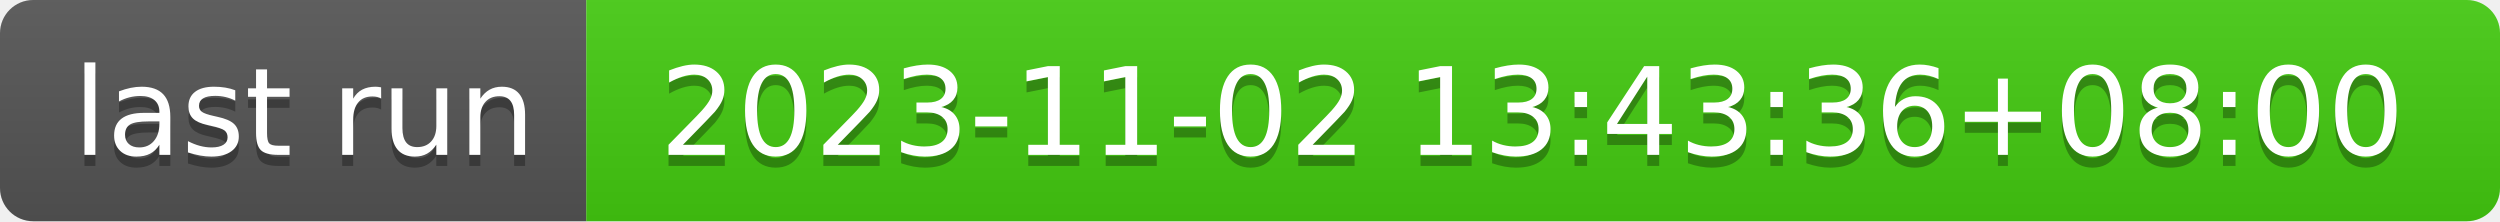
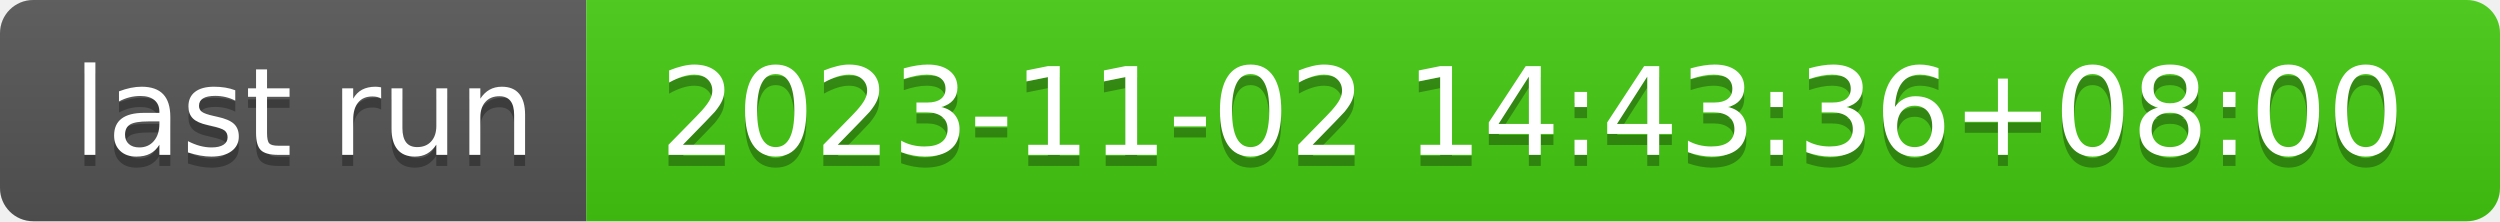
- <svg xmlns="http://www.w3.org/2000/svg" width="226" height="20" role="img" aria-label="last run: 2023-11-02 13:43:36+08:00">
+ <svg xmlns="http://www.w3.org/2000/svg" width="226" height="20" role="img" aria-label="last run: 2023-11-02 14:43:36+08:00">
  <linearGradient id="s" x2="0" y2="100%">
    <stop offset="0" stop-color="#bbb" stop-opacity=".1" />
    <stop offset="1" stop-opacity=".1" />
  </linearGradient>
  <clipPath id="r">
    <rect width="226" height="20" rx="3" fill="#fff" />
  </clipPath>
  <g clip-path="url(#r)">
    <rect width="53" height="20" fill="#555" />
    <rect x="53" width="173" height="20" fill="#4c1" />
    <rect width="226" height="20" fill="url(#s)" />
  </g>
  <g fill="#fff" text-anchor="middle" font-family="Verdana,Geneva,DejaVu Sans,sans-serif" text-rendering="geometricPrecision" font-size="110">
    <text aria-hidden="true" x="275" y="150" fill="#010101" fill-opacity=".3" transform="scale(.1)" textLength="430">last run</text>
    <text x="275" y="140" transform="scale(.1)" fill="#fff" textLength="430">last run</text>
-     <text aria-hidden="true" x="1385" y="150" fill="#010101" fill-opacity=".3" transform="scale(.1)" textLength="1630">2023-11-02 13:43:36+08:00</text>
-     <text x="1385" y="140" transform="scale(.1)" fill="#fff" textLength="1630">2023-11-02 13:43:36+08:00</text>
+     <text aria-hidden="true" x="1385" y="150" fill="#010101" fill-opacity=".3" transform="scale(.1)" textLength="1630">2023-11-02 14:43:36+08:00</text>
+     <text x="1385" y="140" transform="scale(.1)" fill="#fff" textLength="1630">2023-11-02 14:43:36+08:00</text>
  </g>
</svg>
